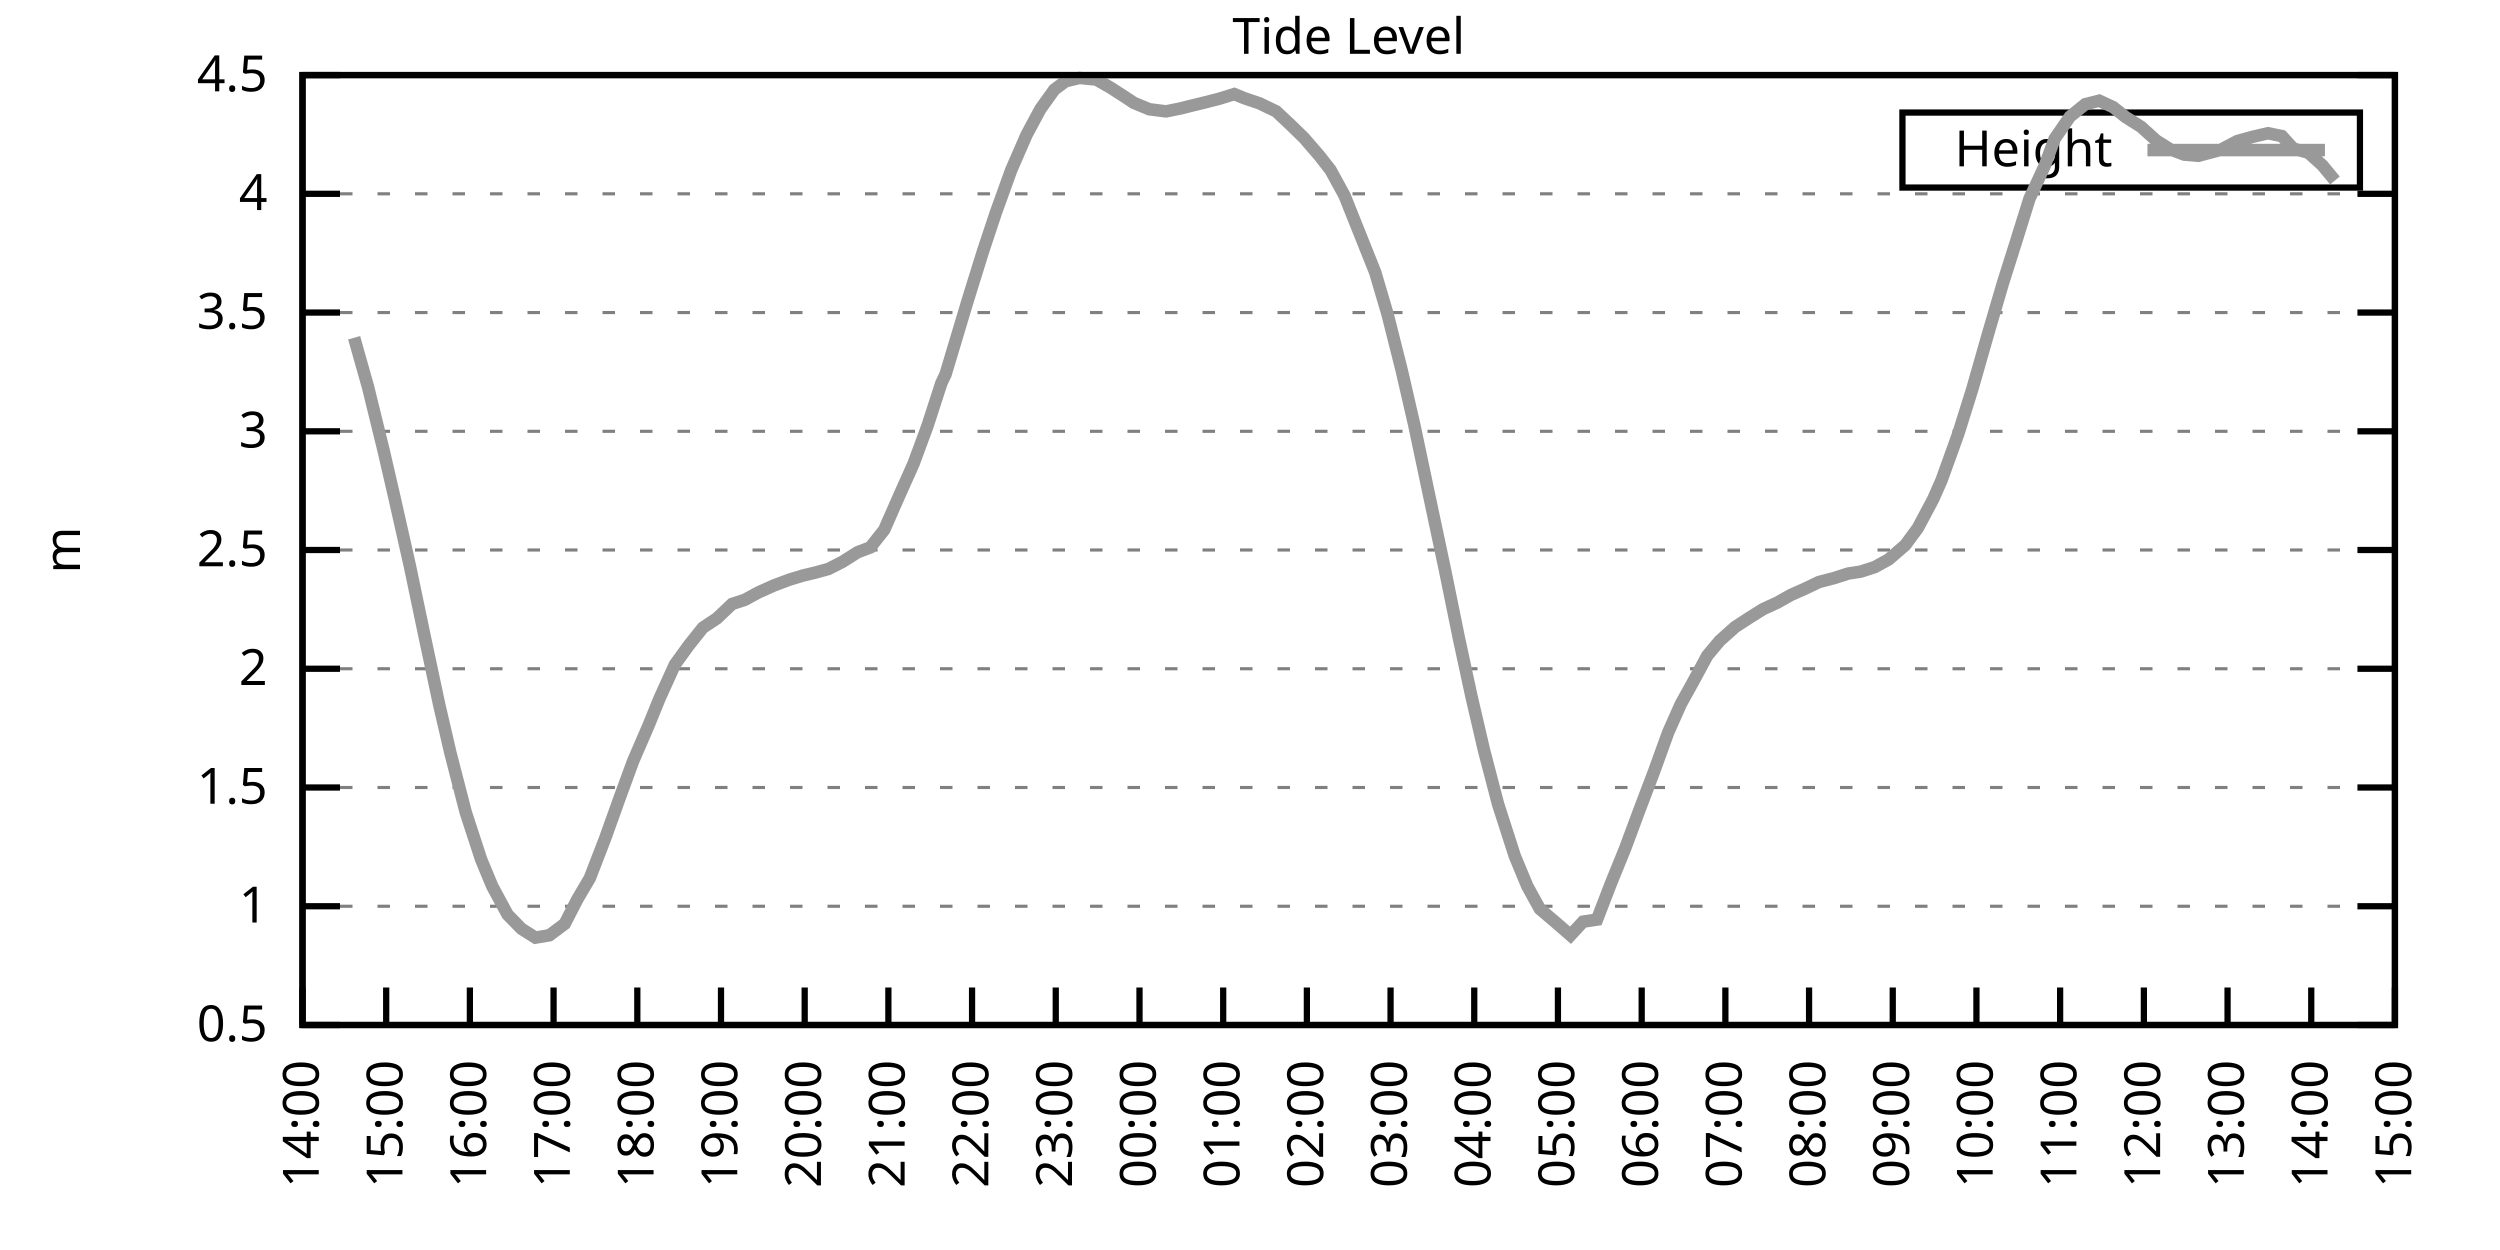
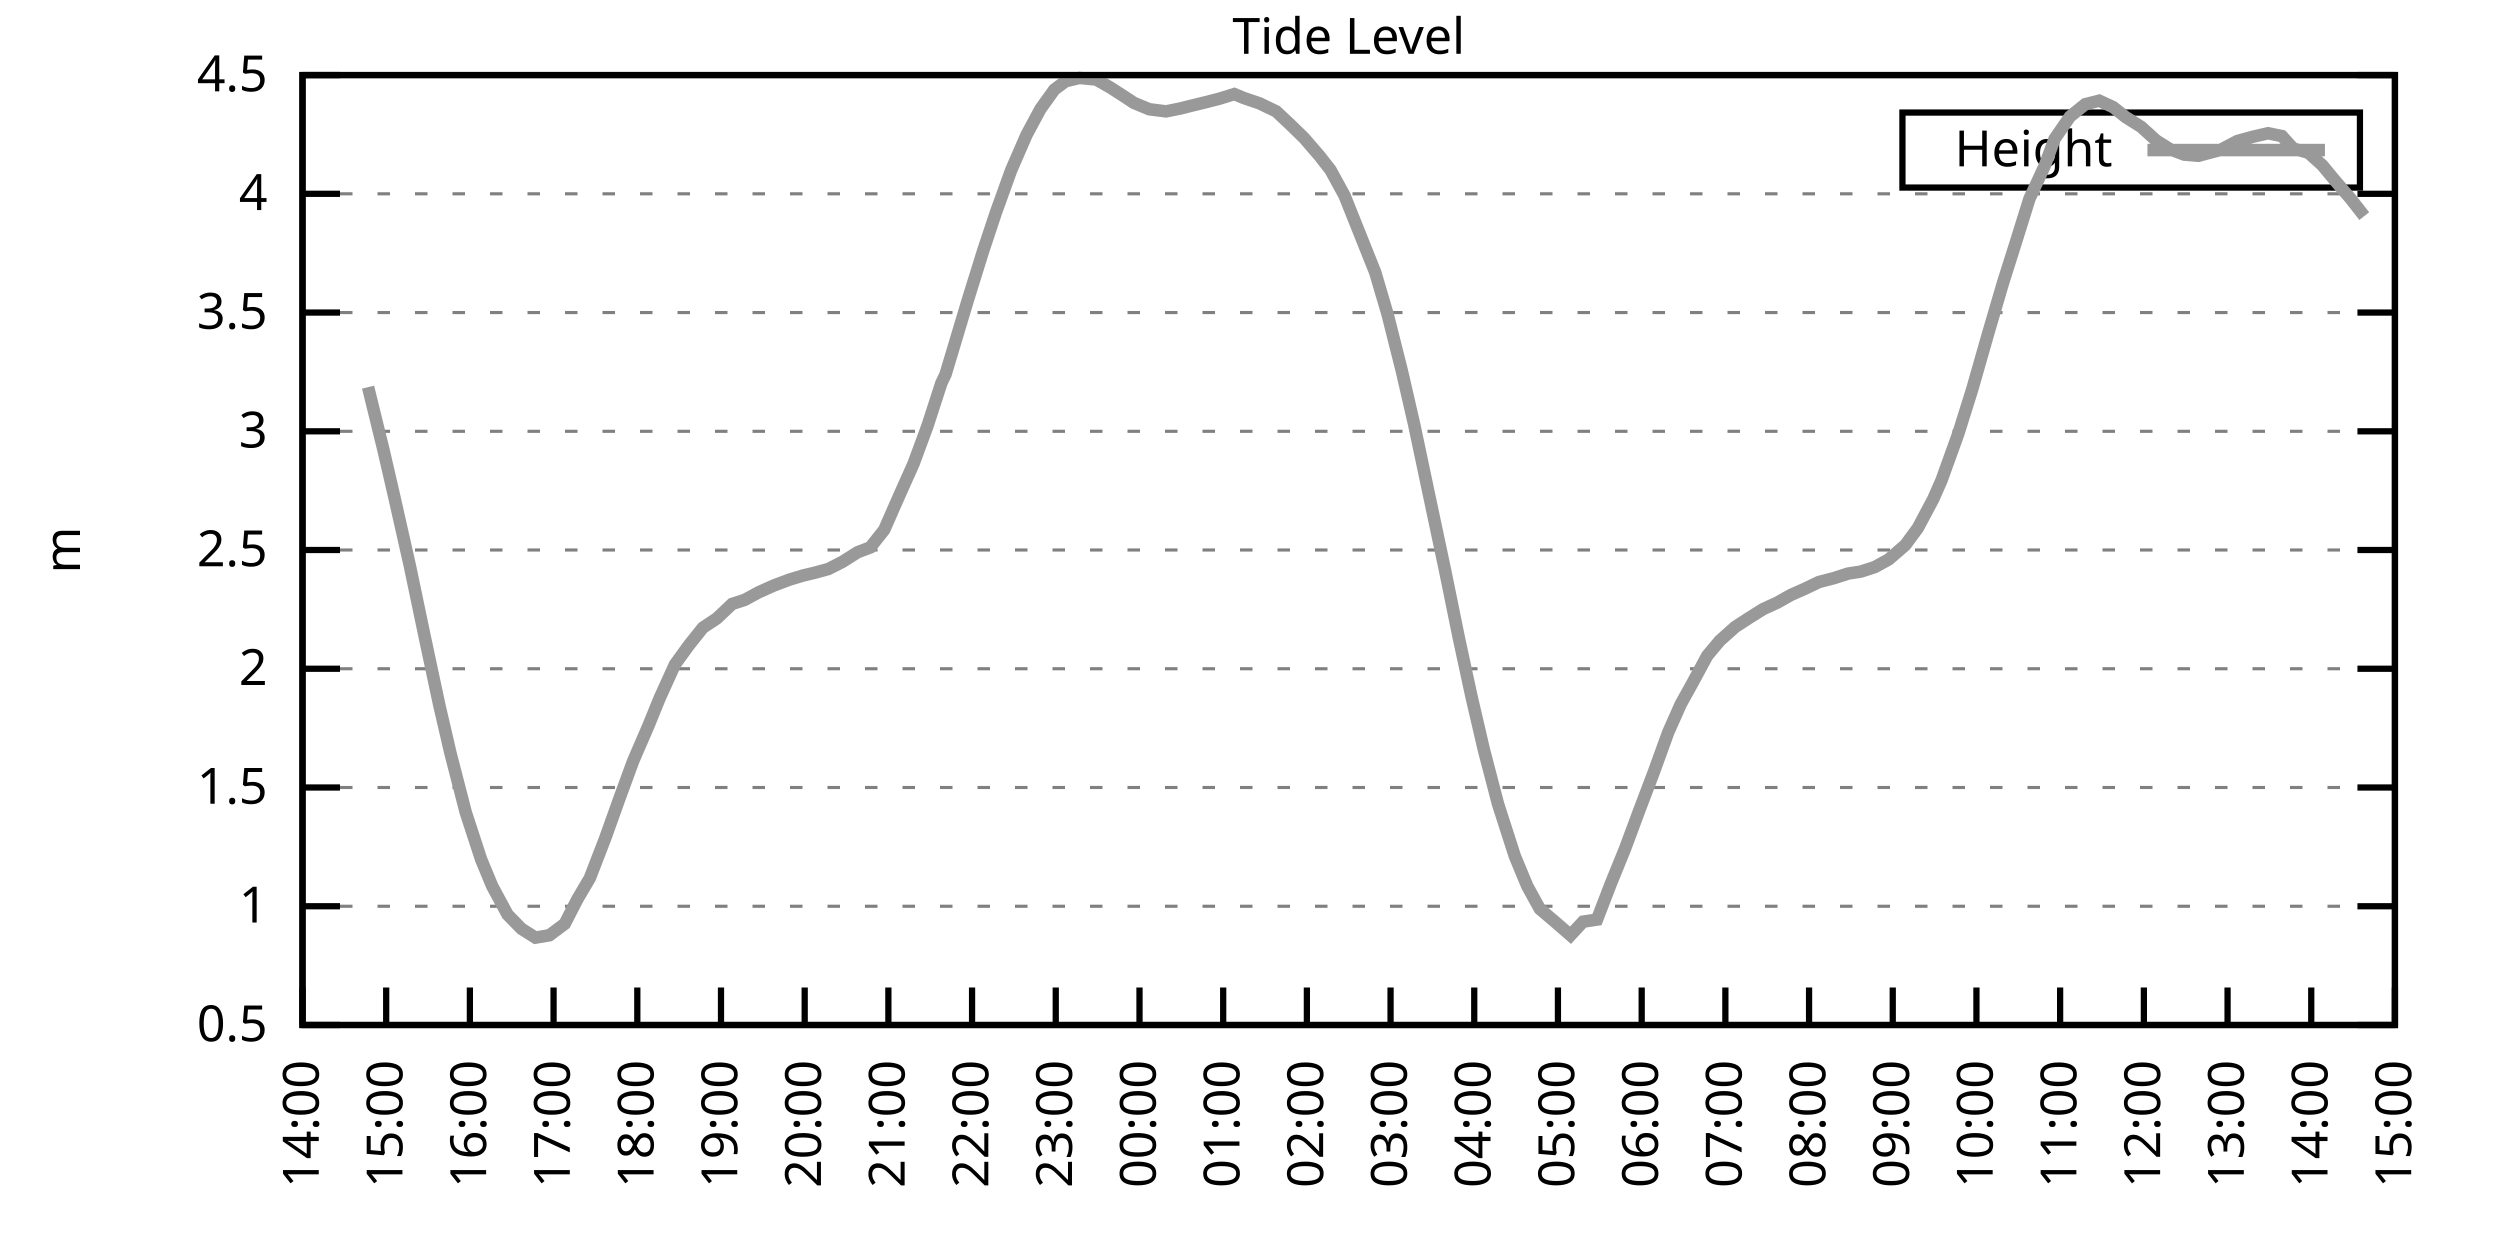
<svg xmlns="http://www.w3.org/2000/svg" xmlns:xlink="http://www.w3.org/1999/xlink" width="400" height="200" viewBox="0 0 400 200">
  <g id="gnuplot_canvas">
    <rect x="0" y="0" width="400" height="200" fill="none" />
    <defs>
      <circle id="gpDot" r="0.5" stroke-width="0.5" stroke="currentColor" />
      <path id="gpPt0" stroke-width="0.333" stroke="currentColor" d="M-1,0 h2 M0,-1 v2" />
      <path id="gpPt1" stroke-width="0.333" stroke="currentColor" d="M-1,-1 L1,1 M1,-1 L-1,1" />
      <path id="gpPt2" stroke-width="0.333" stroke="currentColor" d="M-1,0 L1,0 M0,-1 L0,1 M-1,-1 L1,1 M-1,1 L1,-1" />
      <rect id="gpPt3" stroke-width="0.333" stroke="currentColor" x="-1" y="-1" width="2" height="2" />
      <rect id="gpPt4" stroke-width="0.333" stroke="currentColor" fill="currentColor" x="-1" y="-1" width="2" height="2" />
      <circle id="gpPt5" stroke-width="0.333" stroke="currentColor" cx="0" cy="0" r="1" />
      <use xlink:href="#gpPt5" id="gpPt6" fill="currentColor" stroke="none" />
      <path id="gpPt7" stroke-width="0.333" stroke="currentColor" d="M0,-1.33 L-1.33,0.67 L1.33,0.67 z" />
      <use xlink:href="#gpPt7" id="gpPt8" fill="currentColor" stroke="none" />
      <use xlink:href="#gpPt7" id="gpPt9" stroke="currentColor" transform="rotate(180)" />
      <use xlink:href="#gpPt9" id="gpPt10" fill="currentColor" stroke="none" />
      <use xlink:href="#gpPt3" id="gpPt11" stroke="currentColor" transform="rotate(45)" />
      <use xlink:href="#gpPt11" id="gpPt12" fill="currentColor" stroke="none" />
      <path id="gpPt13" stroke-width="0.333" stroke="currentColor" d="M0,1.330 L1.265,0.411 L0.782,-1.067 L-0.782,-1.076 L-1.265,0.411 z" />
      <use xlink:href="#gpPt13" id="gpPt14" fill="currentColor" stroke="none" />
      <filter id="textbox" filterUnits="objectBoundingBox" x="0" y="0" height="1" width="1">
        <feFlood flood-color="white" flood-opacity="1" result="bgnd" />
        <feComposite in="SourceGraphic" in2="bgnd" operator="atop" />
      </filter>
      <filter id="greybox" filterUnits="objectBoundingBox" x="0" y="0" height="1" width="1">
        <feFlood flood-color="lightgrey" flood-opacity="1" result="grey" />
        <feComposite in="SourceGraphic" in2="grey" operator="atop" />
      </filter>
    </defs>
    <g fill="none" color="white" stroke="currentColor" stroke-width="1.00" stroke-linecap="butt" stroke-linejoin="miter">
</g>
    <g fill="none" color="black" stroke="currentColor" stroke-width="1.00" stroke-linecap="butt" stroke-linejoin="miter">
      <g stroke="none" shape-rendering="crispEdges">
        <polygon fill="rgb(255, 255, 255)" points="48.40,164.00 383.18,164.00 383.18,12.02 48.40,12.02 " />
      </g>
    </g>
    <g fill="none" color="black" stroke="currentColor" stroke-width="1.00" stroke-linecap="butt" stroke-linejoin="miter">
</g>
    <g fill="none" color="black" stroke="black" stroke-width="0.50" stroke-linecap="butt" stroke-linejoin="miter">
</g>
    <g fill="none" color="gray" stroke="currentColor" stroke-width="0.50" stroke-linecap="butt" stroke-linejoin="miter">
      <path stroke="gray" stroke-dasharray="2,4" class="gridline" d="M48.40,164.00 L383.19,164.00  " />
    </g>
    <g fill="none" color="gray" stroke="gray" stroke-width="1.00" stroke-linecap="butt" stroke-linejoin="miter">
</g>
    <g fill="none" color="black" stroke="currentColor" stroke-width="1.00" stroke-linecap="butt" stroke-linejoin="miter">
      <path stroke="black" d="M48.40,164.00 L54.40,164.00 M383.19,164.00 L377.19,164.00  " />
      <g transform="translate(42.80,166.60)" stroke="none" fill="black" font-family="Sans" font-size="8.00" text-anchor="end">
        <text>
          <tspan font-family="Sans"> 0.5</tspan>
        </text>
      </g>
    </g>
    <g fill="none" color="black" stroke="currentColor" stroke-width="1.00" stroke-linecap="butt" stroke-linejoin="miter">
</g>
    <g fill="none" color="black" stroke="black" stroke-width="0.50" stroke-linecap="butt" stroke-linejoin="miter">
</g>
    <g fill="none" color="gray" stroke="currentColor" stroke-width="0.50" stroke-linecap="butt" stroke-linejoin="miter">
      <path stroke="gray" stroke-dasharray="2,4" class="gridline" d="M48.40,145.00 L383.19,145.00  " />
    </g>
    <g fill="none" color="gray" stroke="gray" stroke-width="1.00" stroke-linecap="butt" stroke-linejoin="miter">
</g>
    <g fill="none" color="black" stroke="currentColor" stroke-width="1.00" stroke-linecap="butt" stroke-linejoin="miter">
      <path stroke="black" d="M48.40,145.00 L54.40,145.00 M383.19,145.00 L377.19,145.00  " />
      <g transform="translate(42.80,147.60)" stroke="none" fill="black" font-family="Sans" font-size="8.00" text-anchor="end">
        <text>
          <tspan font-family="Sans"> 1</tspan>
        </text>
      </g>
    </g>
    <g fill="none" color="black" stroke="currentColor" stroke-width="1.00" stroke-linecap="butt" stroke-linejoin="miter">
</g>
    <g fill="none" color="black" stroke="black" stroke-width="0.50" stroke-linecap="butt" stroke-linejoin="miter">
</g>
    <g fill="none" color="gray" stroke="currentColor" stroke-width="0.50" stroke-linecap="butt" stroke-linejoin="miter">
      <path stroke="gray" stroke-dasharray="2,4" class="gridline" d="M48.40,126.00 L383.19,126.00  " />
    </g>
    <g fill="none" color="gray" stroke="gray" stroke-width="1.00" stroke-linecap="butt" stroke-linejoin="miter">
</g>
    <g fill="none" color="black" stroke="currentColor" stroke-width="1.00" stroke-linecap="butt" stroke-linejoin="miter">
      <path stroke="black" d="M48.40,126.00 L54.40,126.00 M383.19,126.00 L377.19,126.00  " />
      <g transform="translate(42.80,128.60)" stroke="none" fill="black" font-family="Sans" font-size="8.00" text-anchor="end">
        <text>
          <tspan font-family="Sans"> 1.5</tspan>
        </text>
      </g>
    </g>
    <g fill="none" color="black" stroke="currentColor" stroke-width="1.00" stroke-linecap="butt" stroke-linejoin="miter">
</g>
    <g fill="none" color="black" stroke="black" stroke-width="0.50" stroke-linecap="butt" stroke-linejoin="miter">
</g>
    <g fill="none" color="gray" stroke="currentColor" stroke-width="0.50" stroke-linecap="butt" stroke-linejoin="miter">
      <path stroke="gray" stroke-dasharray="2,4" class="gridline" d="M48.40,107.00 L383.19,107.00  " />
    </g>
    <g fill="none" color="gray" stroke="gray" stroke-width="1.00" stroke-linecap="butt" stroke-linejoin="miter">
</g>
    <g fill="none" color="black" stroke="currentColor" stroke-width="1.00" stroke-linecap="butt" stroke-linejoin="miter">
      <path stroke="black" d="M48.40,107.00 L54.40,107.00 M383.19,107.00 L377.19,107.00  " />
      <g transform="translate(42.80,109.60)" stroke="none" fill="black" font-family="Sans" font-size="8.00" text-anchor="end">
        <text>
          <tspan font-family="Sans"> 2</tspan>
        </text>
      </g>
    </g>
    <g fill="none" color="black" stroke="currentColor" stroke-width="1.00" stroke-linecap="butt" stroke-linejoin="miter">
</g>
    <g fill="none" color="black" stroke="black" stroke-width="0.50" stroke-linecap="butt" stroke-linejoin="miter">
</g>
    <g fill="none" color="gray" stroke="currentColor" stroke-width="0.50" stroke-linecap="butt" stroke-linejoin="miter">
      <path stroke="gray" stroke-dasharray="2,4" class="gridline" d="M48.40,88.00 L383.19,88.00  " />
    </g>
    <g fill="none" color="gray" stroke="gray" stroke-width="1.00" stroke-linecap="butt" stroke-linejoin="miter">
</g>
    <g fill="none" color="black" stroke="currentColor" stroke-width="1.00" stroke-linecap="butt" stroke-linejoin="miter">
      <path stroke="black" d="M48.40,88.00 L54.40,88.00 M383.19,88.00 L377.19,88.00  " />
      <g transform="translate(42.80,90.60)" stroke="none" fill="black" font-family="Sans" font-size="8.00" text-anchor="end">
        <text>
          <tspan font-family="Sans"> 2.5</tspan>
        </text>
      </g>
    </g>
    <g fill="none" color="black" stroke="currentColor" stroke-width="1.00" stroke-linecap="butt" stroke-linejoin="miter">
</g>
    <g fill="none" color="black" stroke="black" stroke-width="0.50" stroke-linecap="butt" stroke-linejoin="miter">
</g>
    <g fill="none" color="gray" stroke="currentColor" stroke-width="0.50" stroke-linecap="butt" stroke-linejoin="miter">
      <path stroke="gray" stroke-dasharray="2,4" class="gridline" d="M48.40,69.01 L383.19,69.01  " />
    </g>
    <g fill="none" color="gray" stroke="gray" stroke-width="1.00" stroke-linecap="butt" stroke-linejoin="miter">
</g>
    <g fill="none" color="black" stroke="currentColor" stroke-width="1.00" stroke-linecap="butt" stroke-linejoin="miter">
      <path stroke="black" d="M48.40,69.01 L54.40,69.01 M383.19,69.01 L377.19,69.01  " />
      <g transform="translate(42.80,71.61)" stroke="none" fill="black" font-family="Sans" font-size="8.00" text-anchor="end">
        <text>
          <tspan font-family="Sans"> 3</tspan>
        </text>
      </g>
    </g>
    <g fill="none" color="black" stroke="currentColor" stroke-width="1.00" stroke-linecap="butt" stroke-linejoin="miter">
</g>
    <g fill="none" color="black" stroke="black" stroke-width="0.50" stroke-linecap="butt" stroke-linejoin="miter">
</g>
    <g fill="none" color="gray" stroke="currentColor" stroke-width="0.50" stroke-linecap="butt" stroke-linejoin="miter">
      <path stroke="gray" stroke-dasharray="2,4" class="gridline" d="M48.40,50.01 L383.19,50.01  " />
    </g>
    <g fill="none" color="gray" stroke="gray" stroke-width="1.00" stroke-linecap="butt" stroke-linejoin="miter">
</g>
    <g fill="none" color="black" stroke="currentColor" stroke-width="1.00" stroke-linecap="butt" stroke-linejoin="miter">
      <path stroke="black" d="M48.40,50.01 L54.40,50.01 M383.19,50.01 L377.19,50.01  " />
      <g transform="translate(42.80,52.61)" stroke="none" fill="black" font-family="Sans" font-size="8.00" text-anchor="end">
        <text>
          <tspan font-family="Sans"> 3.5</tspan>
        </text>
      </g>
    </g>
    <g fill="none" color="black" stroke="currentColor" stroke-width="1.00" stroke-linecap="butt" stroke-linejoin="miter">
</g>
    <g fill="none" color="black" stroke="black" stroke-width="0.50" stroke-linecap="butt" stroke-linejoin="miter">
</g>
    <g fill="none" color="gray" stroke="currentColor" stroke-width="0.50" stroke-linecap="butt" stroke-linejoin="miter">
      <path stroke="gray" stroke-dasharray="2,4" class="gridline" d="M48.40,31.01 L383.19,31.01  " />
    </g>
    <g fill="none" color="gray" stroke="gray" stroke-width="1.00" stroke-linecap="butt" stroke-linejoin="miter">
</g>
    <g fill="none" color="black" stroke="currentColor" stroke-width="1.00" stroke-linecap="butt" stroke-linejoin="miter">
      <path stroke="black" d="M48.40,31.01 L54.40,31.01 M383.19,31.01 L377.19,31.01  " />
      <g transform="translate(42.80,33.61)" stroke="none" fill="black" font-family="Sans" font-size="8.00" text-anchor="end">
        <text>
          <tspan font-family="Sans"> 4</tspan>
        </text>
      </g>
    </g>
    <g fill="none" color="black" stroke="currentColor" stroke-width="1.00" stroke-linecap="butt" stroke-linejoin="miter">
</g>
    <g fill="none" color="black" stroke="black" stroke-width="0.50" stroke-linecap="butt" stroke-linejoin="miter">
</g>
    <g fill="none" color="gray" stroke="currentColor" stroke-width="0.50" stroke-linecap="butt" stroke-linejoin="miter">
      <path stroke="gray" stroke-dasharray="2,4" class="gridline" d="M48.40,12.01 L383.19,12.01  " />
    </g>
    <g fill="none" color="gray" stroke="gray" stroke-width="1.00" stroke-linecap="butt" stroke-linejoin="miter">
</g>
    <g fill="none" color="black" stroke="currentColor" stroke-width="1.00" stroke-linecap="butt" stroke-linejoin="miter">
      <path stroke="black" d="M48.40,12.01 L54.40,12.01 M383.19,12.01 L377.19,12.01  " />
      <g transform="translate(42.80,14.61)" stroke="none" fill="black" font-family="Sans" font-size="8.00" text-anchor="end">
        <text>
          <tspan font-family="Sans"> 4.5</tspan>
        </text>
      </g>
    </g>
    <g fill="none" color="black" stroke="currentColor" stroke-width="1.00" stroke-linecap="butt" stroke-linejoin="miter">
      <path stroke="black" d="M48.40,164.00 L48.40,158.00  " />
      <g transform="translate(51.00,169.60) rotate(270.00)" stroke="none" fill="black" font-family="Sans" font-size="8.00" text-anchor="end">
        <text>
          <tspan font-family="Sans">14:00</tspan>
        </text>
      </g>
    </g>
    <g fill="none" color="black" stroke="currentColor" stroke-width="1.00" stroke-linecap="butt" stroke-linejoin="miter">
      <path stroke="black" d="M61.79,164.00 L61.79,158.00  " />
      <g transform="translate(64.39,169.60) rotate(270.00)" stroke="none" fill="black" font-family="Sans" font-size="8.00" text-anchor="end">
        <text>
          <tspan font-family="Sans">15:00</tspan>
        </text>
      </g>
    </g>
    <g fill="none" color="black" stroke="currentColor" stroke-width="1.00" stroke-linecap="butt" stroke-linejoin="miter">
      <path stroke="black" d="M75.18,164.00 L75.18,158.00  " />
      <g transform="translate(77.78,169.60) rotate(270.00)" stroke="none" fill="black" font-family="Sans" font-size="8.00" text-anchor="end">
        <text>
          <tspan font-family="Sans">16:00</tspan>
        </text>
      </g>
    </g>
    <g fill="none" color="black" stroke="currentColor" stroke-width="1.00" stroke-linecap="butt" stroke-linejoin="miter">
      <path stroke="black" d="M88.57,164.00 L88.57,158.00  " />
      <g transform="translate(91.17,169.60) rotate(270.00)" stroke="none" fill="black" font-family="Sans" font-size="8.00" text-anchor="end">
        <text>
          <tspan font-family="Sans">17:00</tspan>
        </text>
      </g>
    </g>
    <g fill="none" color="black" stroke="currentColor" stroke-width="1.00" stroke-linecap="butt" stroke-linejoin="miter">
      <path stroke="black" d="M101.97,164.00 L101.97,158.00  " />
      <g transform="translate(104.57,169.60) rotate(270.00)" stroke="none" fill="black" font-family="Sans" font-size="8.00" text-anchor="end">
        <text>
          <tspan font-family="Sans">18:00</tspan>
        </text>
      </g>
    </g>
    <g fill="none" color="black" stroke="currentColor" stroke-width="1.00" stroke-linecap="butt" stroke-linejoin="miter">
      <path stroke="black" d="M115.36,164.00 L115.36,158.00  " />
      <g transform="translate(117.96,169.60) rotate(270.00)" stroke="none" fill="black" font-family="Sans" font-size="8.00" text-anchor="end">
        <text>
          <tspan font-family="Sans">19:00</tspan>
        </text>
      </g>
    </g>
    <g fill="none" color="black" stroke="currentColor" stroke-width="1.00" stroke-linecap="butt" stroke-linejoin="miter">
      <path stroke="black" d="M128.75,164.00 L128.75,158.00  " />
      <g transform="translate(131.35,169.60) rotate(270.00)" stroke="none" fill="black" font-family="Sans" font-size="8.00" text-anchor="end">
        <text>
          <tspan font-family="Sans">20:00</tspan>
        </text>
      </g>
    </g>
    <g fill="none" color="black" stroke="currentColor" stroke-width="1.00" stroke-linecap="butt" stroke-linejoin="miter">
      <path stroke="black" d="M142.14,164.00 L142.14,158.00  " />
      <g transform="translate(144.74,169.60) rotate(270.00)" stroke="none" fill="black" font-family="Sans" font-size="8.00" text-anchor="end">
        <text>
          <tspan font-family="Sans">21:00</tspan>
        </text>
      </g>
    </g>
    <g fill="none" color="black" stroke="currentColor" stroke-width="1.00" stroke-linecap="butt" stroke-linejoin="miter">
      <path stroke="black" d="M155.53,164.00 L155.53,158.00  " />
      <g transform="translate(158.13,169.60) rotate(270.00)" stroke="none" fill="black" font-family="Sans" font-size="8.00" text-anchor="end">
        <text>
          <tspan font-family="Sans">22:00</tspan>
        </text>
      </g>
    </g>
    <g fill="none" color="black" stroke="currentColor" stroke-width="1.00" stroke-linecap="butt" stroke-linejoin="miter">
      <path stroke="black" d="M168.92,164.00 L168.92,158.00  " />
      <g transform="translate(171.52,169.60) rotate(270.00)" stroke="none" fill="black" font-family="Sans" font-size="8.00" text-anchor="end">
        <text>
          <tspan font-family="Sans">23:00</tspan>
        </text>
      </g>
    </g>
    <g fill="none" color="black" stroke="currentColor" stroke-width="1.00" stroke-linecap="butt" stroke-linejoin="miter">
      <path stroke="black" d="M182.32,164.00 L182.32,158.00  " />
      <g transform="translate(184.92,169.60) rotate(270.00)" stroke="none" fill="black" font-family="Sans" font-size="8.00" text-anchor="end">
        <text>
          <tspan font-family="Sans">00:00</tspan>
        </text>
      </g>
    </g>
    <g fill="none" color="black" stroke="currentColor" stroke-width="1.00" stroke-linecap="butt" stroke-linejoin="miter">
      <path stroke="black" d="M195.71,164.00 L195.71,158.00  " />
      <g transform="translate(198.31,169.60) rotate(270.00)" stroke="none" fill="black" font-family="Sans" font-size="8.00" text-anchor="end">
        <text>
          <tspan font-family="Sans">01:00</tspan>
        </text>
      </g>
    </g>
    <g fill="none" color="black" stroke="currentColor" stroke-width="1.00" stroke-linecap="butt" stroke-linejoin="miter">
      <path stroke="black" d="M209.10,164.00 L209.10,158.00  " />
      <g transform="translate(211.70,169.60) rotate(270.00)" stroke="none" fill="black" font-family="Sans" font-size="8.00" text-anchor="end">
        <text>
          <tspan font-family="Sans">02:00</tspan>
        </text>
      </g>
    </g>
    <g fill="none" color="black" stroke="currentColor" stroke-width="1.00" stroke-linecap="butt" stroke-linejoin="miter">
      <path stroke="black" d="M222.49,164.00 L222.49,158.00  " />
      <g transform="translate(225.09,169.60) rotate(270.00)" stroke="none" fill="black" font-family="Sans" font-size="8.00" text-anchor="end">
        <text>
          <tspan font-family="Sans">03:00</tspan>
        </text>
      </g>
    </g>
    <g fill="none" color="black" stroke="currentColor" stroke-width="1.00" stroke-linecap="butt" stroke-linejoin="miter">
      <path stroke="black" d="M235.88,164.00 L235.88,158.00  " />
      <g transform="translate(238.48,169.60) rotate(270.00)" stroke="none" fill="black" font-family="Sans" font-size="8.00" text-anchor="end">
        <text>
          <tspan font-family="Sans">04:00</tspan>
        </text>
      </g>
    </g>
    <g fill="none" color="black" stroke="currentColor" stroke-width="1.00" stroke-linecap="butt" stroke-linejoin="miter">
      <path stroke="black" d="M249.27,164.00 L249.27,158.00  " />
      <g transform="translate(251.87,169.60) rotate(270.00)" stroke="none" fill="black" font-family="Sans" font-size="8.00" text-anchor="end">
        <text>
          <tspan font-family="Sans">05:00</tspan>
        </text>
      </g>
    </g>
    <g fill="none" color="black" stroke="currentColor" stroke-width="1.00" stroke-linecap="butt" stroke-linejoin="miter">
      <path stroke="black" d="M262.67,164.00 L262.67,158.00  " />
      <g transform="translate(265.27,169.60) rotate(270.00)" stroke="none" fill="black" font-family="Sans" font-size="8.00" text-anchor="end">
        <text>
          <tspan font-family="Sans">06:00</tspan>
        </text>
      </g>
    </g>
    <g fill="none" color="black" stroke="currentColor" stroke-width="1.00" stroke-linecap="butt" stroke-linejoin="miter">
      <path stroke="black" d="M276.06,164.00 L276.06,158.00  " />
      <g transform="translate(278.66,169.60) rotate(270.00)" stroke="none" fill="black" font-family="Sans" font-size="8.00" text-anchor="end">
        <text>
          <tspan font-family="Sans">07:00</tspan>
        </text>
      </g>
    </g>
    <g fill="none" color="black" stroke="currentColor" stroke-width="1.00" stroke-linecap="butt" stroke-linejoin="miter">
      <path stroke="black" d="M289.45,164.00 L289.45,158.00  " />
      <g transform="translate(292.05,169.60) rotate(270.00)" stroke="none" fill="black" font-family="Sans" font-size="8.00" text-anchor="end">
        <text>
          <tspan font-family="Sans">08:00</tspan>
        </text>
      </g>
    </g>
    <g fill="none" color="black" stroke="currentColor" stroke-width="1.00" stroke-linecap="butt" stroke-linejoin="miter">
      <path stroke="black" d="M302.84,164.00 L302.84,158.00  " />
      <g transform="translate(305.44,169.60) rotate(270.00)" stroke="none" fill="black" font-family="Sans" font-size="8.00" text-anchor="end">
        <text>
          <tspan font-family="Sans">09:00</tspan>
        </text>
      </g>
    </g>
    <g fill="none" color="black" stroke="currentColor" stroke-width="1.00" stroke-linecap="butt" stroke-linejoin="miter">
      <path stroke="black" d="M316.23,164.00 L316.23,158.00  " />
      <g transform="translate(318.83,169.60) rotate(270.00)" stroke="none" fill="black" font-family="Sans" font-size="8.00" text-anchor="end">
        <text>
          <tspan font-family="Sans">10:00</tspan>
        </text>
      </g>
    </g>
    <g fill="none" color="black" stroke="currentColor" stroke-width="1.00" stroke-linecap="butt" stroke-linejoin="miter">
      <path stroke="black" d="M329.62,164.00 L329.62,158.00  " />
      <g transform="translate(332.22,169.60) rotate(270.00)" stroke="none" fill="black" font-family="Sans" font-size="8.00" text-anchor="end">
        <text>
          <tspan font-family="Sans">11:00</tspan>
        </text>
      </g>
    </g>
    <g fill="none" color="black" stroke="currentColor" stroke-width="1.00" stroke-linecap="butt" stroke-linejoin="miter">
      <path stroke="black" d="M343.02,164.00 L343.02,158.00  " />
      <g transform="translate(345.62,169.60) rotate(270.00)" stroke="none" fill="black" font-family="Sans" font-size="8.00" text-anchor="end">
        <text>
          <tspan font-family="Sans">12:00</tspan>
        </text>
      </g>
    </g>
    <g fill="none" color="black" stroke="currentColor" stroke-width="1.00" stroke-linecap="butt" stroke-linejoin="miter">
      <path stroke="black" d="M356.41,164.00 L356.41,158.00  " />
      <g transform="translate(359.01,169.60) rotate(270.00)" stroke="none" fill="black" font-family="Sans" font-size="8.00" text-anchor="end">
        <text>
          <tspan font-family="Sans">13:00</tspan>
        </text>
      </g>
    </g>
    <g fill="none" color="black" stroke="currentColor" stroke-width="1.00" stroke-linecap="butt" stroke-linejoin="miter">
      <path stroke="black" d="M369.80,164.00 L369.80,158.00  " />
      <g transform="translate(372.40,169.60) rotate(270.00)" stroke="none" fill="black" font-family="Sans" font-size="8.00" text-anchor="end">
        <text>
          <tspan font-family="Sans">14:00</tspan>
        </text>
      </g>
    </g>
    <g fill="none" color="black" stroke="currentColor" stroke-width="1.00" stroke-linecap="butt" stroke-linejoin="miter">
      <path stroke="black" d="M383.19,164.00 L383.19,158.00  " />
      <g transform="translate(385.79,169.60) rotate(270.00)" stroke="none" fill="black" font-family="Sans" font-size="8.00" text-anchor="end">
        <text>
          <tspan font-family="Sans">15:00</tspan>
        </text>
      </g>
    </g>
    <g fill="none" color="black" stroke="currentColor" stroke-width="1.00" stroke-linecap="butt" stroke-linejoin="miter">
</g>
    <g fill="none" color="black" stroke="currentColor" stroke-width="1.00" stroke-linecap="butt" stroke-linejoin="miter">
      <path stroke="black" d="M48.40,12.01 L48.40,164.00 L383.19,164.00 L383.19,12.01 L48.40,12.01 Z  " />
    </g>
    <g fill="none" color="black" stroke="currentColor" stroke-width="1.00" stroke-linecap="butt" stroke-linejoin="miter">
</g>
    <g fill="none" color="black" stroke="currentColor" stroke-width="1.00" stroke-linecap="butt" stroke-linejoin="miter">
      <path stroke="black" d="M304.39,30.01 L304.39,18.01 L377.59,18.01 L377.59,30.01 L304.39,30.01 Z  " />
    </g>
    <g id="Tide_level_plot_1">
      <g fill="none" color="white" stroke="black" stroke-width="2.00" stroke-linecap="butt" stroke-linejoin="miter">
</g>
      <g fill="none" color="black" stroke="currentColor" stroke-width="2.00" stroke-linecap="butt" stroke-linejoin="miter">
        <g transform="translate(337.99,26.61)" stroke="none" fill="black" font-family="Sans" font-size="8.00" text-anchor="end">
          <text>
            <tspan font-family="Sans">Height</tspan>
          </text>
        </g>
      </g>
      <g fill="none" color="black" stroke="currentColor" stroke-width="2.00" stroke-linecap="butt" stroke-linejoin="miter">
-         <path stroke="rgb(153, 153, 153)" d="M343.59,24.01 L371.99,24.01 M56.66,54.04 L58.89,61.94 L61.35,71.97 L63.13,79.68 L65.59,90.59 L68.04,102.29   L70.27,112.74 L72.06,120.45 L74.51,129.95 L76.97,137.48 L78.75,141.77 L81.21,146.33 L83.44,148.61 L85.67,150.02   L87.91,149.64 L90.36,147.81 L92.37,143.90 L94.38,140.48 L96.83,134.13 L99.06,127.90 L101.30,121.78 L103.75,116.12   L105.54,111.72 L107.99,106.32 L110.22,103.24 L112.46,100.43 L114.69,98.95 L117.14,96.63 L119.15,95.98 L121.38,94.77   L123.84,93.67 L126.29,92.75 L128.53,92.07 L130.31,91.65 L132.54,91.04 L134.78,89.90 L137.23,88.35 L139.24,87.59   L141.47,84.78 L143.93,79.19 L146.16,74.21 L148.39,68.17 L150.62,61.29 L151.29,59.89 L154.86,47.99 L157.32,40.09   L159.33,34.05 L161.78,27.25 L164.24,21.59 L166.47,17.44 L168.70,14.33 L170.49,13.00 L172.72,12.47 L175.40,12.73   L177.63,13.99 L179.86,15.43 L181.42,16.46 L183.88,17.48 L186.56,17.82 L188.79,17.37 L190.80,16.87 L192.81,16.38   L195.04,15.81 L197.49,15.05 L199.06,15.70 L201.51,16.53 L204.19,17.82 L206.42,19.91 L208.65,22.08 L211.11,24.93   L212.89,27.21 L215.13,31.31 L220.04,43.59 L222.04,50.39 L224.28,59.28 L226.29,68.02 L228.52,78.58 L231.20,91.20   L233.43,102.14 L235.44,111.45 L237.44,120.04 L239.68,128.62 L242.36,136.95 L244.36,141.77 L246.37,145.42 L249.05,147.70   L251.28,149.64 L253.29,147.47 L255.52,147.13 L257.76,141.32 L259.99,135.84 L262.22,129.84 L264.67,123.38 L266.91,117.19   L268.92,112.67 L270.92,109.06 L273.16,104.91 L275.16,102.52 L277.62,100.32 L279.85,98.87 L282.08,97.47 L284.32,96.44   L286.55,95.19 L288.78,94.20 L291.01,93.13 L293.47,92.49 L295.70,91.77 L297.71,91.46 L299.94,90.74 L302.17,89.52   L304.85,87.21 L306.86,84.47 L309.31,79.87 L310.65,76.83 L313.33,69.39 L315.56,62.28 L318.02,53.66 L320.47,45.30   L322.48,38.95 L324.71,31.81 L327.17,26.49 L328.73,22.23 L331.19,18.66 L333.64,16.68 L335.87,16.11 L338.10,17.14   L340.11,18.74 L342.57,20.29 L345.02,22.50 L347.26,23.90 L349.49,24.74 L351.72,24.93 L355.29,23.98 L357.97,22.57   L360.42,21.89 L362.88,21.32 L365.11,21.78 L366.90,23.75 L369.35,24.44 L371.58,26.45 L373.59,28.88  " />
+         <path stroke="rgb(153, 153, 153)" d="M343.59,24.01 L371.99,24.01 M58.89,61.94 L61.35,71.97 L63.13,79.68 L65.59,90.59 L68.04,102.29 L70.27,112.74   L72.06,120.45 L74.51,129.95 L76.97,137.48 L78.75,141.77 L81.21,146.33 L83.44,148.61 L85.67,150.02 L87.91,149.64   L90.36,147.81 L92.37,143.90 L94.38,140.48 L96.83,134.13 L99.06,127.90 L101.30,121.78 L103.75,116.12 L105.54,111.72   L107.99,106.32 L110.22,103.24 L112.46,100.43 L114.69,98.95 L117.14,96.63 L119.15,95.98 L121.38,94.77 L123.84,93.67   L126.29,92.75 L128.53,92.07 L130.31,91.65 L132.54,91.04 L134.78,89.90 L137.23,88.35 L139.24,87.59 L141.47,84.78   L143.93,79.19 L146.16,74.21 L148.39,68.17 L150.62,61.29 L151.29,59.89 L154.86,47.99 L157.32,40.09 L159.33,34.05   L161.78,27.25 L164.24,21.59 L166.47,17.44 L168.70,14.33 L170.49,13.00 L172.72,12.47 L175.40,12.73 L177.63,13.99   L179.86,15.43 L181.42,16.46 L183.88,17.48 L186.56,17.82 L188.79,17.37 L190.80,16.87 L192.81,16.38 L195.04,15.81   L197.49,15.05 L199.06,15.70 L201.51,16.53 L204.19,17.82 L206.42,19.91 L208.65,22.08 L211.11,24.93 L212.89,27.21   L215.13,31.31 L220.04,43.59 L222.04,50.39 L224.28,59.28 L226.29,68.02 L228.52,78.58 L231.20,91.20 L233.43,102.14   L235.44,111.45 L237.44,120.04 L239.68,128.62 L242.36,136.95 L244.36,141.77 L246.37,145.42 L249.05,147.70 L251.28,149.64   L253.29,147.47 L255.52,147.13 L257.76,141.32 L259.99,135.84 L262.22,129.84 L264.67,123.38 L266.91,117.19 L268.92,112.67   L270.92,109.06 L273.16,104.91 L275.16,102.52 L277.62,100.32 L279.85,98.87 L282.08,97.47 L284.32,96.44 L286.55,95.19   L288.78,94.20 L291.01,93.13 L293.47,92.49 L295.70,91.77 L297.71,91.46 L299.94,90.74 L302.17,89.52 L304.85,87.21   L306.86,84.47 L309.31,79.87 L310.65,76.83 L313.33,69.39 L315.56,62.28 L318.02,53.66 L320.47,45.30 L322.48,38.95   L324.71,31.81 L327.17,26.49 L328.73,22.23 L331.19,18.66 L333.64,16.68 L335.87,16.11 L338.10,17.14 L340.11,18.74   L342.57,20.29 L345.02,22.50 L347.26,23.90 L349.49,24.74 L351.72,24.93 L355.29,23.98 L357.97,22.57 L360.42,21.89   L362.88,21.32 L365.11,21.78 L366.90,23.75 L369.35,24.44 L371.58,26.45 L373.59,28.88 L376.05,31.73 L378.28,34.58    " />
      </g>
    </g>
    <g fill="none" color="black" stroke="currentColor" stroke-width="2.00" stroke-linecap="butt" stroke-linejoin="miter">
</g>
    <g fill="none" color="black" stroke="black" stroke-width="1.00" stroke-linecap="butt" stroke-linejoin="miter">
</g>
    <g fill="none" color="black" stroke="currentColor" stroke-width="1.00" stroke-linecap="butt" stroke-linejoin="miter">
      <path stroke="black" d="M48.40,12.01 L48.40,164.00 L383.19,164.00 L383.19,12.01 L48.40,12.01 Z  " />
      <g transform="translate(12.80,88.01) rotate(270.00)" stroke="none" fill="black" font-family="Sans" font-size="8.00" text-anchor="middle">
        <text>
          <tspan font-family="Sans">m</tspan>
        </text>
      </g>
    </g>
    <g fill="none" color="black" stroke="currentColor" stroke-width="1.00" stroke-linecap="butt" stroke-linejoin="miter">
</g>
    <g fill="none" color="black" stroke="currentColor" stroke-width="1.00" stroke-linecap="butt" stroke-linejoin="miter">
      <g transform="translate(215.79,8.61)" stroke="none" fill="black" font-family="Sans" font-size="8.00" text-anchor="middle">
        <text>
          <tspan font-family="Sans">Tide Level</tspan>
        </text>
      </g>
    </g>
    <g fill="none" color="black" stroke="currentColor" stroke-width="1.00" stroke-linecap="butt" stroke-linejoin="miter">
</g>
  </g>
</svg>
